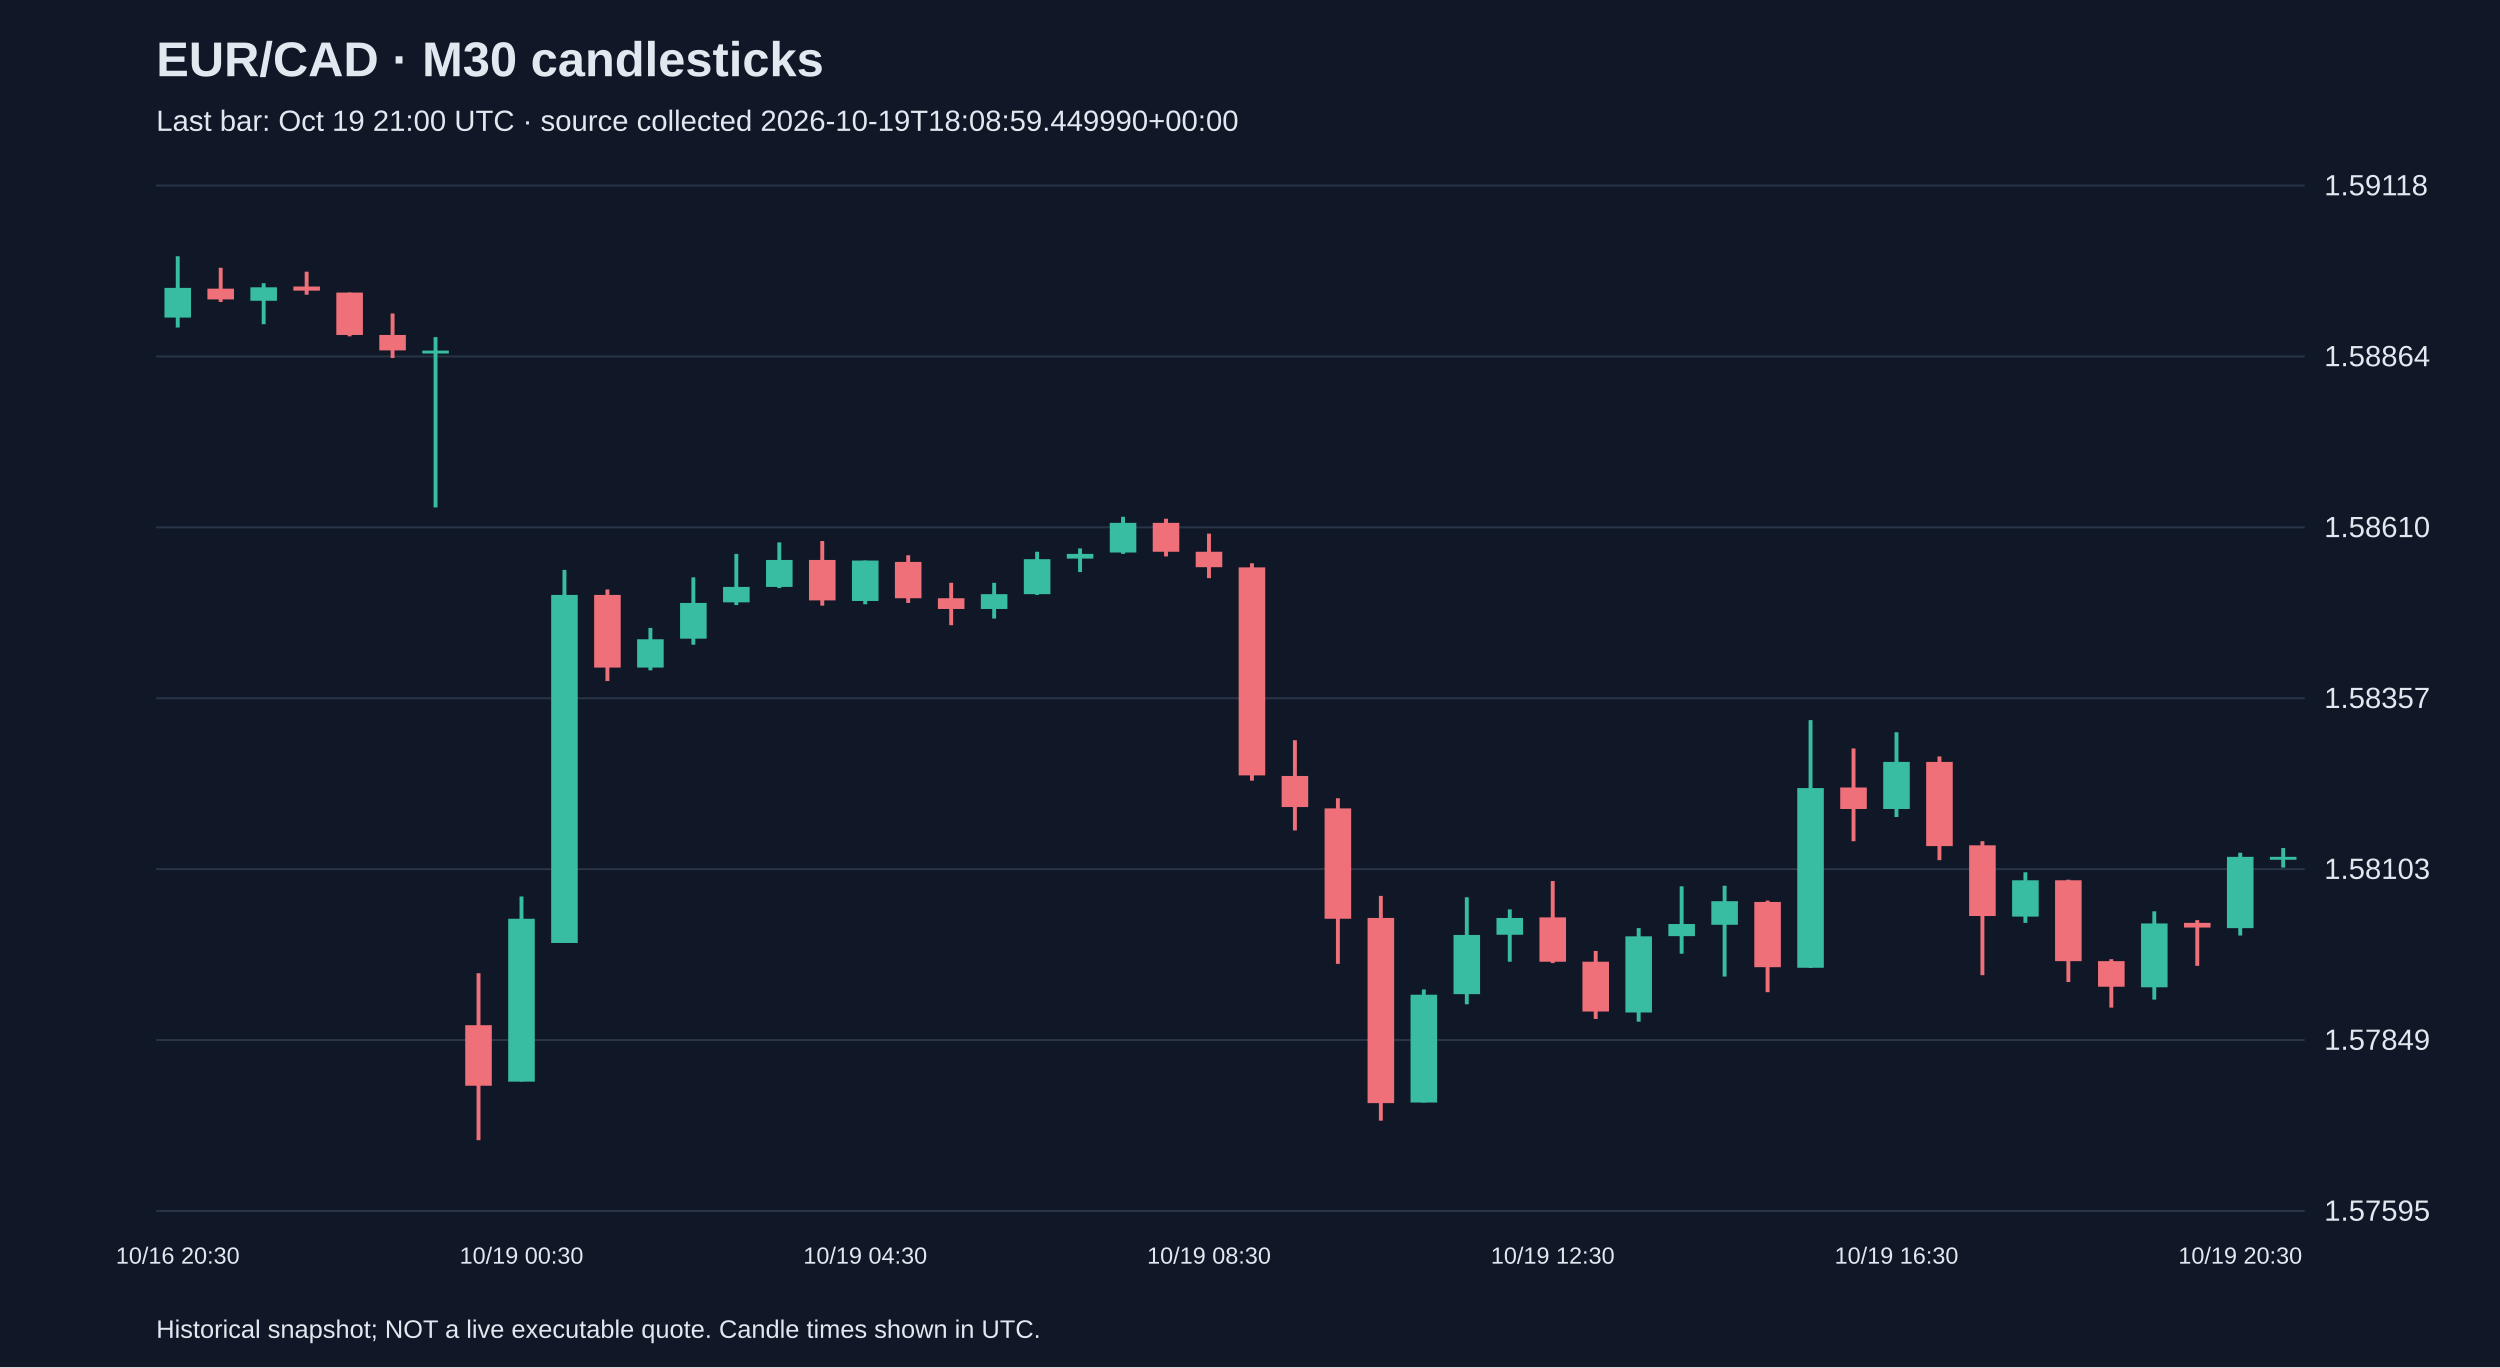
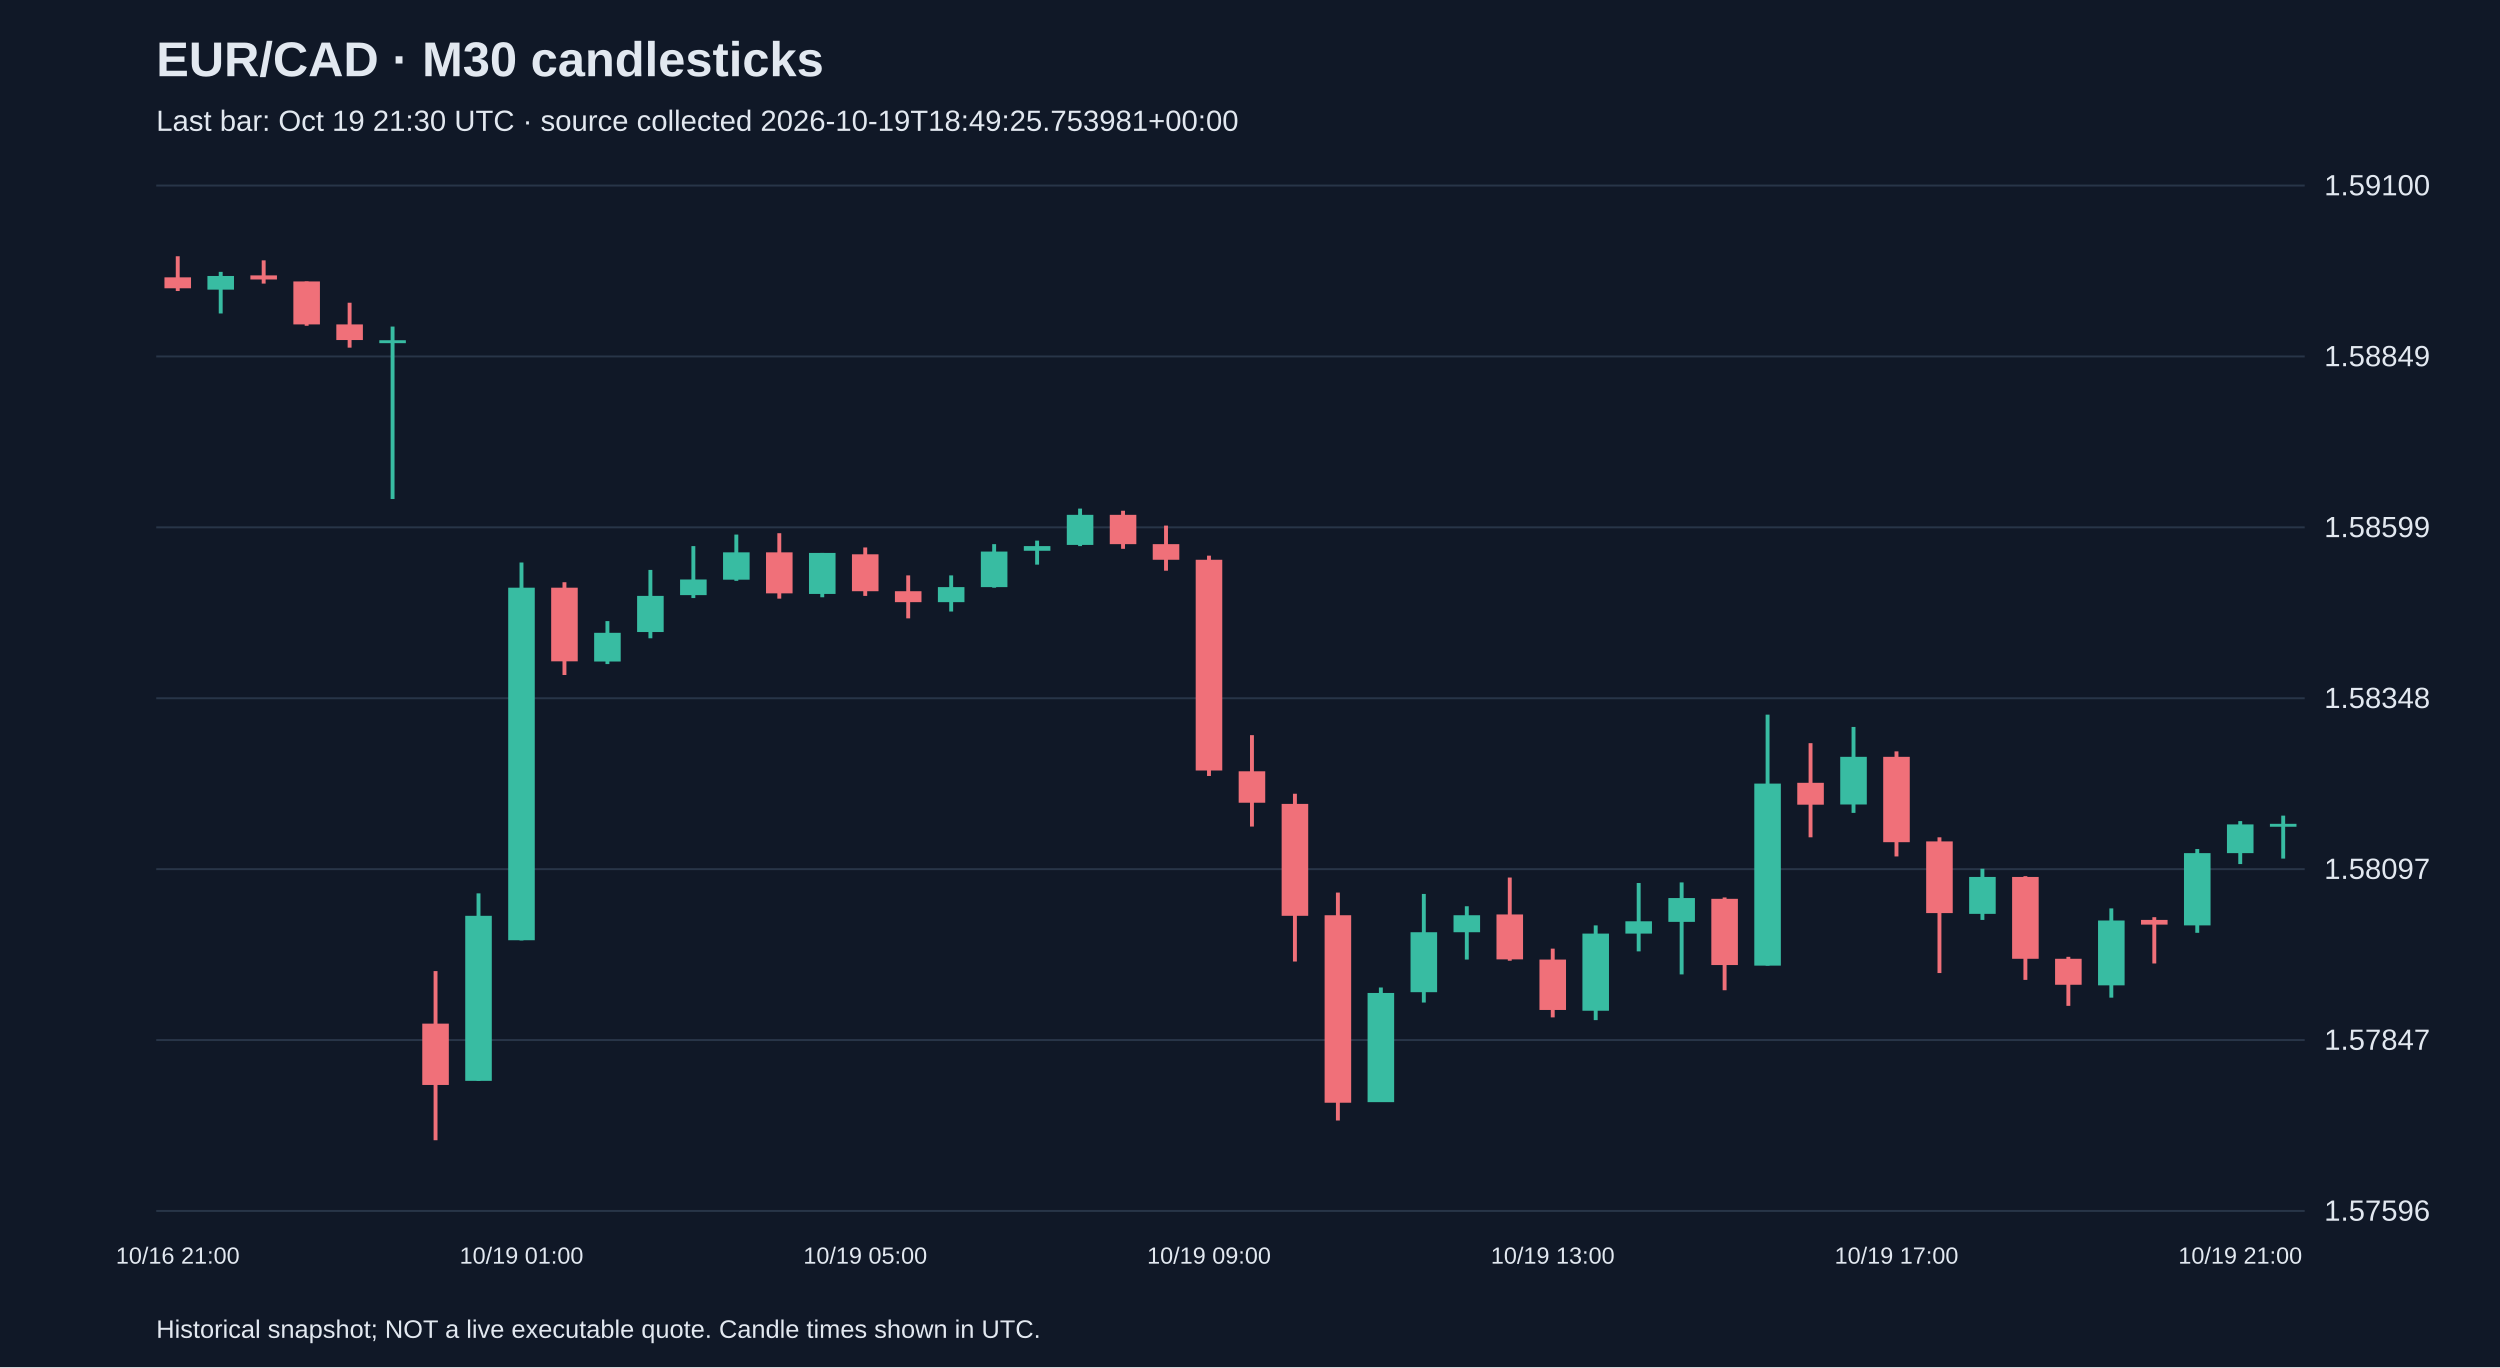
<svg xmlns="http://www.w3.org/2000/svg" viewBox="0 0 1280 700">
  <rect width="100%" height="100%" fill="#101827" />
  <style>text{font-family:Arial,sans-serif;fill:#e2e8f0}</style>
  <text x="80" y="39" font-size="25" font-weight="bold">EUR/CAD · M30 candlesticks</text>
-   <text x="80" y="67" font-size="15" fill="#a6b1c5">Last bar: Oct 19 21:00 UTC · source collected 2026-10-19T18:08:59.449990+00:00</text>
+   <text x="80" y="67" font-size="15" fill="#a6b1c5">Last bar: Oct 19 21:30 UTC · source collected 2026-10-19T18:49:25.753981+00:00</text>
  <line x1="80" y1="620.0" x2="1180" y2="620.0" stroke="#283548" />
-   <text x="1190" y="625.0" font-size="15">1.57595</text>
+   <text x="1190" y="625.0" font-size="15">1.57596</text>
  <line x1="80" y1="532.5" x2="1180" y2="532.5" stroke="#283548" />
-   <text x="1190" y="537.5" font-size="15">1.57849</text>
+   <text x="1190" y="537.5" font-size="15">1.57847</text>
  <line x1="80" y1="445.0" x2="1180" y2="445.0" stroke="#283548" />
-   <text x="1190" y="450.0" font-size="15">1.58103</text>
+   <text x="1190" y="450.0" font-size="15">1.58097</text>
  <line x1="80" y1="357.5" x2="1180" y2="357.5" stroke="#283548" />
-   <text x="1190" y="362.5" font-size="15">1.58357</text>
+   <text x="1190" y="362.5" font-size="15">1.58348</text>
  <line x1="80" y1="270.0" x2="1180" y2="270.0" stroke="#283548" />
-   <text x="1190" y="275.0" font-size="15">1.58610</text>
+   <text x="1190" y="275.0" font-size="15">1.58599</text>
  <line x1="80" y1="182.5" x2="1180" y2="182.5" stroke="#283548" />
-   <text x="1190" y="187.5" font-size="15">1.58864</text>
+   <text x="1190" y="187.5" font-size="15">1.58849</text>
  <line x1="80" y1="95.0" x2="1180" y2="95.0" stroke="#283548" />
-   <text x="1190" y="100.0" font-size="15">1.59118</text>
-   <line x1="91.0" y1="131.2" x2="91.0" y2="167.7" stroke="#38bca2" stroke-width="2" />
-   <rect x="84.2" y="147.4" width="13.6" height="15.2" fill="#38bca2" />
-   <text x="91.0" y="647" text-anchor="middle" font-size="12">10/16 20:30</text>
-   <line x1="113.0" y1="137.1" x2="113.0" y2="154.6" stroke="#f07079" stroke-width="2" />
-   <rect x="106.2" y="147.8" width="13.6" height="5.5" fill="#f07079" />
-   <line x1="135.0" y1="145.0" x2="135.0" y2="166.0" stroke="#38bca2" stroke-width="2" />
-   <rect x="128.2" y="147.1" width="13.6" height="6.9" fill="#38bca2" />
-   <line x1="157.0" y1="139.1" x2="157.0" y2="150.9" stroke="#f07079" stroke-width="2" />
-   <rect x="150.2" y="146.7" width="13.6" height="2.1" fill="#f07079" />
-   <line x1="179.0" y1="149.8" x2="179.0" y2="172.2" stroke="#f07079" stroke-width="2" />
-   <rect x="172.2" y="149.8" width="13.6" height="21.7" fill="#f07079" />
-   <line x1="201.0" y1="160.5" x2="201.0" y2="183.3" stroke="#f07079" stroke-width="2" />
-   <rect x="194.2" y="171.5" width="13.6" height="7.9" fill="#f07079" />
-   <line x1="223.0" y1="172.6" x2="223.0" y2="259.8" stroke="#38bca2" stroke-width="2" />
-   <rect x="216.2" y="179.5" width="13.6" height="1.5" fill="#38bca2" />
-   <line x1="245.0" y1="498.3" x2="245.0" y2="583.8" stroke="#f07079" stroke-width="2" />
-   <rect x="238.2" y="524.9" width="13.6" height="31.0" fill="#f07079" />
-   <line x1="267.0" y1="459.0" x2="267.0" y2="553.8" stroke="#38bca2" stroke-width="2" />
-   <rect x="260.2" y="470.4" width="13.6" height="83.4" fill="#38bca2" />
-   <text x="267.0" y="647" text-anchor="middle" font-size="12">10/19 00:30</text>
-   <line x1="289.0" y1="291.8" x2="289.0" y2="482.8" stroke="#38bca2" stroke-width="2" />
-   <rect x="282.2" y="304.6" width="13.6" height="178.2" fill="#38bca2" />
-   <line x1="311.0" y1="301.8" x2="311.0" y2="348.7" stroke="#f07079" stroke-width="2" />
-   <rect x="304.2" y="304.6" width="13.6" height="37.2" fill="#f07079" />
-   <line x1="333.0" y1="321.5" x2="333.0" y2="343.2" stroke="#38bca2" stroke-width="2" />
-   <rect x="326.2" y="327.3" width="13.6" height="14.5" fill="#38bca2" />
-   <line x1="355.0" y1="295.6" x2="355.0" y2="330.1" stroke="#38bca2" stroke-width="2" />
-   <rect x="348.2" y="308.7" width="13.6" height="18.3" fill="#38bca2" />
-   <line x1="377.0" y1="283.6" x2="377.0" y2="309.8" stroke="#38bca2" stroke-width="2" />
-   <rect x="370.2" y="300.5" width="13.6" height="7.9" fill="#38bca2" />
-   <line x1="399.0" y1="277.7" x2="399.0" y2="301.1" stroke="#38bca2" stroke-width="2" />
-   <rect x="392.2" y="286.7" width="13.6" height="13.8" fill="#38bca2" />
-   <line x1="421.0" y1="277.0" x2="421.0" y2="310.1" stroke="#f07079" stroke-width="2" />
-   <rect x="414.2" y="286.7" width="13.6" height="20.7" fill="#f07079" />
-   <line x1="443.0" y1="287.0" x2="443.0" y2="309.4" stroke="#38bca2" stroke-width="2" />
-   <rect x="436.2" y="287.0" width="13.6" height="20.7" fill="#38bca2" />
-   <text x="443.0" y="647" text-anchor="middle" font-size="12">10/19 04:30</text>
-   <line x1="465.0" y1="284.3" x2="465.0" y2="308.7" stroke="#f07079" stroke-width="2" />
-   <rect x="458.2" y="287.7" width="13.6" height="18.6" fill="#f07079" />
-   <line x1="487.0" y1="298.4" x2="487.0" y2="320.1" stroke="#f07079" stroke-width="2" />
-   <rect x="480.2" y="306.3" width="13.6" height="5.5" fill="#f07079" />
-   <line x1="509.0" y1="298.4" x2="509.0" y2="316.7" stroke="#38bca2" stroke-width="2" />
-   <rect x="502.2" y="304.2" width="13.6" height="7.6" fill="#38bca2" />
-   <line x1="531.0" y1="282.5" x2="531.0" y2="304.6" stroke="#38bca2" stroke-width="2" />
-   <rect x="524.2" y="286.3" width="13.6" height="17.9" fill="#38bca2" />
-   <line x1="553.0" y1="280.8" x2="553.0" y2="292.9" stroke="#38bca2" stroke-width="2" />
-   <rect x="546.2" y="283.6" width="13.6" height="2.4" fill="#38bca2" />
-   <line x1="575.0" y1="264.6" x2="575.0" y2="283.6" stroke="#38bca2" stroke-width="2" />
-   <rect x="568.2" y="267.7" width="13.6" height="15.2" fill="#38bca2" />
-   <line x1="597.0" y1="265.6" x2="597.0" y2="284.9" stroke="#f07079" stroke-width="2" />
-   <rect x="590.2" y="267.7" width="13.6" height="14.8" fill="#f07079" />
-   <line x1="619.0" y1="273.2" x2="619.0" y2="296.0" stroke="#f07079" stroke-width="2" />
-   <rect x="612.2" y="282.5" width="13.6" height="7.9" fill="#f07079" />
-   <text x="619.0" y="647" text-anchor="middle" font-size="12">10/19 08:30</text>
-   <line x1="641.0" y1="288.4" x2="641.0" y2="399.7" stroke="#f07079" stroke-width="2" />
-   <rect x="634.2" y="290.5" width="13.6" height="106.5" fill="#f07079" />
-   <line x1="663.0" y1="379.0" x2="663.0" y2="425.2" stroke="#f07079" stroke-width="2" />
-   <rect x="656.2" y="397.3" width="13.6" height="15.9" fill="#f07079" />
-   <line x1="685.0" y1="408.7" x2="685.0" y2="493.5" stroke="#f07079" stroke-width="2" />
-   <rect x="678.2" y="413.9" width="13.6" height="56.5" fill="#f07079" />
-   <line x1="707.0" y1="458.7" x2="707.0" y2="573.8" stroke="#f07079" stroke-width="2" />
-   <rect x="700.2" y="470.0" width="13.6" height="94.8" fill="#f07079" />
-   <line x1="729.0" y1="506.6" x2="729.0" y2="564.5" stroke="#38bca2" stroke-width="2" />
-   <rect x="722.2" y="509.3" width="13.6" height="55.2" fill="#38bca2" />
-   <line x1="751.0" y1="459.4" x2="751.0" y2="514.2" stroke="#38bca2" stroke-width="2" />
-   <rect x="744.2" y="478.7" width="13.6" height="30.3" fill="#38bca2" />
-   <line x1="773.0" y1="465.6" x2="773.0" y2="492.4" stroke="#38bca2" stroke-width="2" />
-   <rect x="766.2" y="470.0" width="13.6" height="8.6" fill="#38bca2" />
-   <line x1="795.0" y1="451.1" x2="795.0" y2="493.1" stroke="#f07079" stroke-width="2" />
-   <rect x="788.2" y="469.7" width="13.6" height="22.7" fill="#f07079" />
-   <text x="795.0" y="647" text-anchor="middle" font-size="12">10/19 12:30</text>
-   <line x1="817.0" y1="486.9" x2="817.0" y2="521.7" stroke="#f07079" stroke-width="2" />
-   <rect x="810.2" y="492.4" width="13.6" height="25.5" fill="#f07079" />
-   <line x1="839.0" y1="475.2" x2="839.0" y2="523.1" stroke="#38bca2" stroke-width="2" />
-   <rect x="832.2" y="479.4" width="13.6" height="39.0" fill="#38bca2" />
-   <line x1="861.0" y1="453.8" x2="861.0" y2="488.3" stroke="#38bca2" stroke-width="2" />
-   <rect x="854.2" y="473.1" width="13.6" height="6.2" fill="#38bca2" />
-   <line x1="883.0" y1="453.5" x2="883.0" y2="500.0" stroke="#38bca2" stroke-width="2" />
-   <rect x="876.2" y="461.4" width="13.6" height="12.1" fill="#38bca2" />
-   <line x1="905.0" y1="461.1" x2="905.0" y2="508.0" stroke="#f07079" stroke-width="2" />
-   <rect x="898.2" y="461.8" width="13.6" height="33.4" fill="#f07079" />
-   <line x1="927.0" y1="368.7" x2="927.0" y2="495.6" stroke="#38bca2" stroke-width="2" />
-   <rect x="920.2" y="403.5" width="13.6" height="92.0" fill="#38bca2" />
-   <line x1="949.0" y1="383.2" x2="949.0" y2="430.7" stroke="#f07079" stroke-width="2" />
-   <rect x="942.2" y="403.2" width="13.6" height="11.0" fill="#f07079" />
-   <line x1="971.0" y1="374.9" x2="971.0" y2="418.3" stroke="#38bca2" stroke-width="2" />
-   <rect x="964.2" y="390.1" width="13.6" height="24.1" fill="#38bca2" />
-   <text x="971.0" y="647" text-anchor="middle" font-size="12">10/19 16:30</text>
-   <line x1="993.0" y1="387.3" x2="993.0" y2="440.4" stroke="#f07079" stroke-width="2" />
-   <rect x="986.2" y="390.1" width="13.6" height="43.1" fill="#f07079" />
-   <line x1="1015.0" y1="430.7" x2="1015.0" y2="499.3" stroke="#f07079" stroke-width="2" />
-   <rect x="1008.2" y="432.8" width="13.6" height="36.2" fill="#f07079" />
-   <line x1="1037.0" y1="446.6" x2="1037.0" y2="472.5" stroke="#38bca2" stroke-width="2" />
-   <rect x="1030.2" y="450.7" width="13.6" height="18.6" fill="#38bca2" />
-   <line x1="1059.0" y1="450.4" x2="1059.0" y2="502.8" stroke="#f07079" stroke-width="2" />
-   <rect x="1052.2" y="450.7" width="13.6" height="41.4" fill="#f07079" />
-   <line x1="1081.0" y1="491.1" x2="1081.0" y2="515.9" stroke="#f07079" stroke-width="2" />
-   <rect x="1074.2" y="492.1" width="13.6" height="13.1" fill="#f07079" />
-   <line x1="1103.0" y1="466.6" x2="1103.0" y2="511.8" stroke="#38bca2" stroke-width="2" />
-   <rect x="1096.2" y="472.8" width="13.6" height="32.7" fill="#38bca2" />
-   <line x1="1125.0" y1="471.1" x2="1125.0" y2="494.5" stroke="#f07079" stroke-width="2" />
-   <rect x="1118.2" y="472.5" width="13.6" height="2.4" fill="#f07079" />
-   <line x1="1147.0" y1="436.6" x2="1147.0" y2="479.0" stroke="#38bca2" stroke-width="2" />
-   <rect x="1140.2" y="438.7" width="13.6" height="36.5" fill="#38bca2" />
-   <text x="1147.0" y="647" text-anchor="middle" font-size="12">10/19 20:30</text>
-   <line x1="1169.0" y1="434.2" x2="1169.0" y2="444.2" stroke="#38bca2" stroke-width="2" />
-   <rect x="1162.2" y="438.7" width="13.6" height="1.5" fill="#38bca2" />
+   <text x="1190" y="100.0" font-size="15">1.59100</text>
+   <line x1="91.0" y1="131.2" x2="91.0" y2="149.0" stroke="#f07079" stroke-width="2" />
+   <rect x="84.2" y="142.0" width="13.6" height="5.6" fill="#f07079" />
+   <text x="91.0" y="647" text-anchor="middle" font-size="12">10/16 21:00</text>
+   <line x1="113.0" y1="139.2" x2="113.0" y2="160.5" stroke="#38bca2" stroke-width="2" />
+   <rect x="106.2" y="141.3" width="13.6" height="7.0" fill="#38bca2" />
+   <line x1="135.0" y1="133.3" x2="135.0" y2="145.2" stroke="#f07079" stroke-width="2" />
+   <rect x="128.2" y="141.0" width="13.6" height="2.1" fill="#f07079" />
+   <line x1="157.0" y1="144.1" x2="157.0" y2="166.8" stroke="#f07079" stroke-width="2" />
+   <rect x="150.2" y="144.1" width="13.6" height="22.0" fill="#f07079" />
+   <line x1="179.0" y1="155.0" x2="179.0" y2="178.0" stroke="#f07079" stroke-width="2" />
+   <rect x="172.2" y="166.1" width="13.6" height="8.0" fill="#f07079" />
+   <line x1="201.0" y1="167.2" x2="201.0" y2="255.5" stroke="#38bca2" stroke-width="2" />
+   <rect x="194.2" y="174.2" width="13.6" height="1.5" fill="#38bca2" />
+   <line x1="223.0" y1="497.2" x2="223.0" y2="583.8" stroke="#f07079" stroke-width="2" />
+   <rect x="216.2" y="524.1" width="13.6" height="31.4" fill="#f07079" />
+   <line x1="245.0" y1="457.4" x2="245.0" y2="553.4" stroke="#38bca2" stroke-width="2" />
+   <rect x="238.2" y="468.9" width="13.6" height="84.5" fill="#38bca2" />
+   <line x1="267.0" y1="288.0" x2="267.0" y2="481.5" stroke="#38bca2" stroke-width="2" />
+   <rect x="260.2" y="300.9" width="13.6" height="180.5" fill="#38bca2" />
+   <text x="267.0" y="647" text-anchor="middle" font-size="12">10/19 01:00</text>
+   <line x1="289.0" y1="298.1" x2="289.0" y2="345.6" stroke="#f07079" stroke-width="2" />
+   <rect x="282.2" y="300.9" width="13.6" height="37.7" fill="#f07079" />
+   <line x1="311.0" y1="318.0" x2="311.0" y2="340.0" stroke="#38bca2" stroke-width="2" />
+   <rect x="304.2" y="324.0" width="13.6" height="14.7" fill="#38bca2" />
+   <line x1="333.0" y1="291.8" x2="333.0" y2="326.8" stroke="#38bca2" stroke-width="2" />
+   <rect x="326.2" y="305.1" width="13.6" height="18.5" fill="#38bca2" />
+   <line x1="355.0" y1="279.6" x2="355.0" y2="306.2" stroke="#38bca2" stroke-width="2" />
+   <rect x="348.2" y="296.7" width="13.6" height="8.0" fill="#38bca2" />
+   <line x1="377.0" y1="273.7" x2="377.0" y2="297.4" stroke="#38bca2" stroke-width="2" />
+   <rect x="370.2" y="282.8" width="13.6" height="14.0" fill="#38bca2" />
+   <line x1="399.0" y1="273.0" x2="399.0" y2="306.5" stroke="#f07079" stroke-width="2" />
+   <rect x="392.2" y="282.8" width="13.6" height="21.0" fill="#f07079" />
+   <line x1="421.0" y1="283.1" x2="421.0" y2="305.8" stroke="#38bca2" stroke-width="2" />
+   <rect x="414.2" y="283.1" width="13.6" height="21.0" fill="#38bca2" />
+   <line x1="443.0" y1="280.3" x2="443.0" y2="305.1" stroke="#f07079" stroke-width="2" />
+   <rect x="436.2" y="283.8" width="13.6" height="18.9" fill="#f07079" />
+   <text x="443.0" y="647" text-anchor="middle" font-size="12">10/19 05:00</text>
+   <line x1="465.0" y1="294.6" x2="465.0" y2="316.6" stroke="#f07079" stroke-width="2" />
+   <rect x="458.2" y="302.7" width="13.6" height="5.6" fill="#f07079" />
+   <line x1="487.0" y1="294.6" x2="487.0" y2="313.1" stroke="#38bca2" stroke-width="2" />
+   <rect x="480.2" y="300.6" width="13.6" height="7.7" fill="#38bca2" />
+   <line x1="509.0" y1="278.6" x2="509.0" y2="300.9" stroke="#38bca2" stroke-width="2" />
+   <rect x="502.2" y="282.4" width="13.6" height="18.2" fill="#38bca2" />
+   <line x1="531.0" y1="276.8" x2="531.0" y2="289.1" stroke="#38bca2" stroke-width="2" />
+   <rect x="524.2" y="279.6" width="13.6" height="2.4" fill="#38bca2" />
+   <line x1="553.0" y1="260.4" x2="553.0" y2="279.6" stroke="#38bca2" stroke-width="2" />
+   <rect x="546.2" y="263.6" width="13.6" height="15.4" fill="#38bca2" />
+   <line x1="575.0" y1="261.5" x2="575.0" y2="281.0" stroke="#f07079" stroke-width="2" />
+   <rect x="568.2" y="263.6" width="13.6" height="15.0" fill="#f07079" />
+   <line x1="597.0" y1="269.1" x2="597.0" y2="292.2" stroke="#f07079" stroke-width="2" />
+   <rect x="590.2" y="278.6" width="13.6" height="8.0" fill="#f07079" />
+   <line x1="619.0" y1="284.5" x2="619.0" y2="397.3" stroke="#f07079" stroke-width="2" />
+   <rect x="612.2" y="286.6" width="13.6" height="107.9" fill="#f07079" />
+   <text x="619.0" y="647" text-anchor="middle" font-size="12">10/19 09:00</text>
+   <line x1="641.0" y1="376.4" x2="641.0" y2="423.2" stroke="#f07079" stroke-width="2" />
+   <rect x="634.2" y="394.9" width="13.6" height="16.1" fill="#f07079" />
+   <line x1="663.0" y1="406.4" x2="663.0" y2="492.3" stroke="#f07079" stroke-width="2" />
+   <rect x="656.2" y="411.6" width="13.6" height="57.3" fill="#f07079" />
+   <line x1="685.0" y1="457.0" x2="685.0" y2="573.7" stroke="#f07079" stroke-width="2" />
+   <rect x="678.2" y="468.6" width="13.6" height="96.0" fill="#f07079" />
+   <line x1="707.0" y1="505.6" x2="707.0" y2="564.2" stroke="#38bca2" stroke-width="2" />
+   <rect x="700.2" y="508.4" width="13.6" height="55.9" fill="#38bca2" />
+   <line x1="729.0" y1="457.7" x2="729.0" y2="513.3" stroke="#38bca2" stroke-width="2" />
+   <rect x="722.2" y="477.3" width="13.6" height="30.7" fill="#38bca2" />
+   <line x1="751.0" y1="464.0" x2="751.0" y2="491.3" stroke="#38bca2" stroke-width="2" />
+   <rect x="744.2" y="468.6" width="13.6" height="8.7" fill="#38bca2" />
+   <line x1="773.0" y1="449.3" x2="773.0" y2="491.9" stroke="#f07079" stroke-width="2" />
+   <rect x="766.2" y="468.2" width="13.6" height="23.0" fill="#f07079" />
+   <line x1="795.0" y1="485.7" x2="795.0" y2="520.9" stroke="#f07079" stroke-width="2" />
+   <rect x="788.2" y="491.3" width="13.6" height="25.8" fill="#f07079" />
+   <text x="795.0" y="647" text-anchor="middle" font-size="12">10/19 13:00</text>
+   <line x1="817.0" y1="473.8" x2="817.0" y2="522.3" stroke="#38bca2" stroke-width="2" />
+   <rect x="810.2" y="478.0" width="13.6" height="39.5" fill="#38bca2" />
+   <line x1="839.0" y1="452.1" x2="839.0" y2="487.1" stroke="#38bca2" stroke-width="2" />
+   <rect x="832.2" y="471.7" width="13.6" height="6.3" fill="#38bca2" />
+   <line x1="861.0" y1="451.8" x2="861.0" y2="498.9" stroke="#38bca2" stroke-width="2" />
+   <rect x="854.2" y="459.8" width="13.6" height="12.2" fill="#38bca2" />
+   <line x1="883.0" y1="459.5" x2="883.0" y2="507.0" stroke="#f07079" stroke-width="2" />
+   <rect x="876.2" y="460.2" width="13.6" height="33.9" fill="#f07079" />
+   <line x1="905.0" y1="365.9" x2="905.0" y2="494.4" stroke="#38bca2" stroke-width="2" />
+   <rect x="898.2" y="401.2" width="13.6" height="93.2" fill="#38bca2" />
+   <line x1="927.0" y1="380.5" x2="927.0" y2="428.7" stroke="#f07079" stroke-width="2" />
+   <rect x="920.2" y="400.8" width="13.6" height="11.2" fill="#f07079" />
+   <line x1="949.0" y1="372.2" x2="949.0" y2="416.2" stroke="#38bca2" stroke-width="2" />
+   <rect x="942.2" y="387.5" width="13.6" height="24.4" fill="#38bca2" />
+   <line x1="971.0" y1="384.7" x2="971.0" y2="438.5" stroke="#f07079" stroke-width="2" />
+   <rect x="964.2" y="387.5" width="13.6" height="43.7" fill="#f07079" />
+   <text x="971.0" y="647" text-anchor="middle" font-size="12">10/19 17:00</text>
+   <line x1="993.0" y1="428.7" x2="993.0" y2="498.2" stroke="#f07079" stroke-width="2" />
+   <rect x="986.2" y="430.8" width="13.6" height="36.7" fill="#f07079" />
+   <line x1="1015.0" y1="444.8" x2="1015.0" y2="471.0" stroke="#38bca2" stroke-width="2" />
+   <rect x="1008.2" y="449.0" width="13.6" height="18.9" fill="#38bca2" />
+   <line x1="1037.0" y1="448.6" x2="1037.0" y2="501.7" stroke="#f07079" stroke-width="2" />
+   <rect x="1030.2" y="449.0" width="13.6" height="41.9" fill="#f07079" />
+   <line x1="1059.0" y1="489.9" x2="1059.0" y2="515.0" stroke="#f07079" stroke-width="2" />
+   <rect x="1052.2" y="490.9" width="13.6" height="13.3" fill="#f07079" />
+   <line x1="1081.0" y1="465.1" x2="1081.0" y2="510.8" stroke="#38bca2" stroke-width="2" />
+   <rect x="1074.2" y="471.3" width="13.6" height="33.2" fill="#38bca2" />
+   <line x1="1103.0" y1="469.6" x2="1103.0" y2="493.3" stroke="#f07079" stroke-width="2" />
+   <rect x="1096.2" y="471.0" width="13.6" height="2.4" fill="#f07079" />
+   <line x1="1125.0" y1="434.7" x2="1125.0" y2="477.6" stroke="#38bca2" stroke-width="2" />
+   <rect x="1118.2" y="436.8" width="13.6" height="37.0" fill="#38bca2" />
+   <line x1="1147.0" y1="420.4" x2="1147.0" y2="442.4" stroke="#38bca2" stroke-width="2" />
+   <rect x="1140.2" y="422.1" width="13.6" height="14.7" fill="#38bca2" />
+   <text x="1147.0" y="647" text-anchor="middle" font-size="12">10/19 21:00</text>
+   <line x1="1169.0" y1="417.6" x2="1169.0" y2="439.6" stroke="#38bca2" stroke-width="2" />
+   <rect x="1162.2" y="421.8" width="13.6" height="1.5" fill="#38bca2" />
  <text x="80" y="685" font-size="13">Historical snapshot; NOT a live executable quote. Candle times shown in UTC.</text>
</svg>
